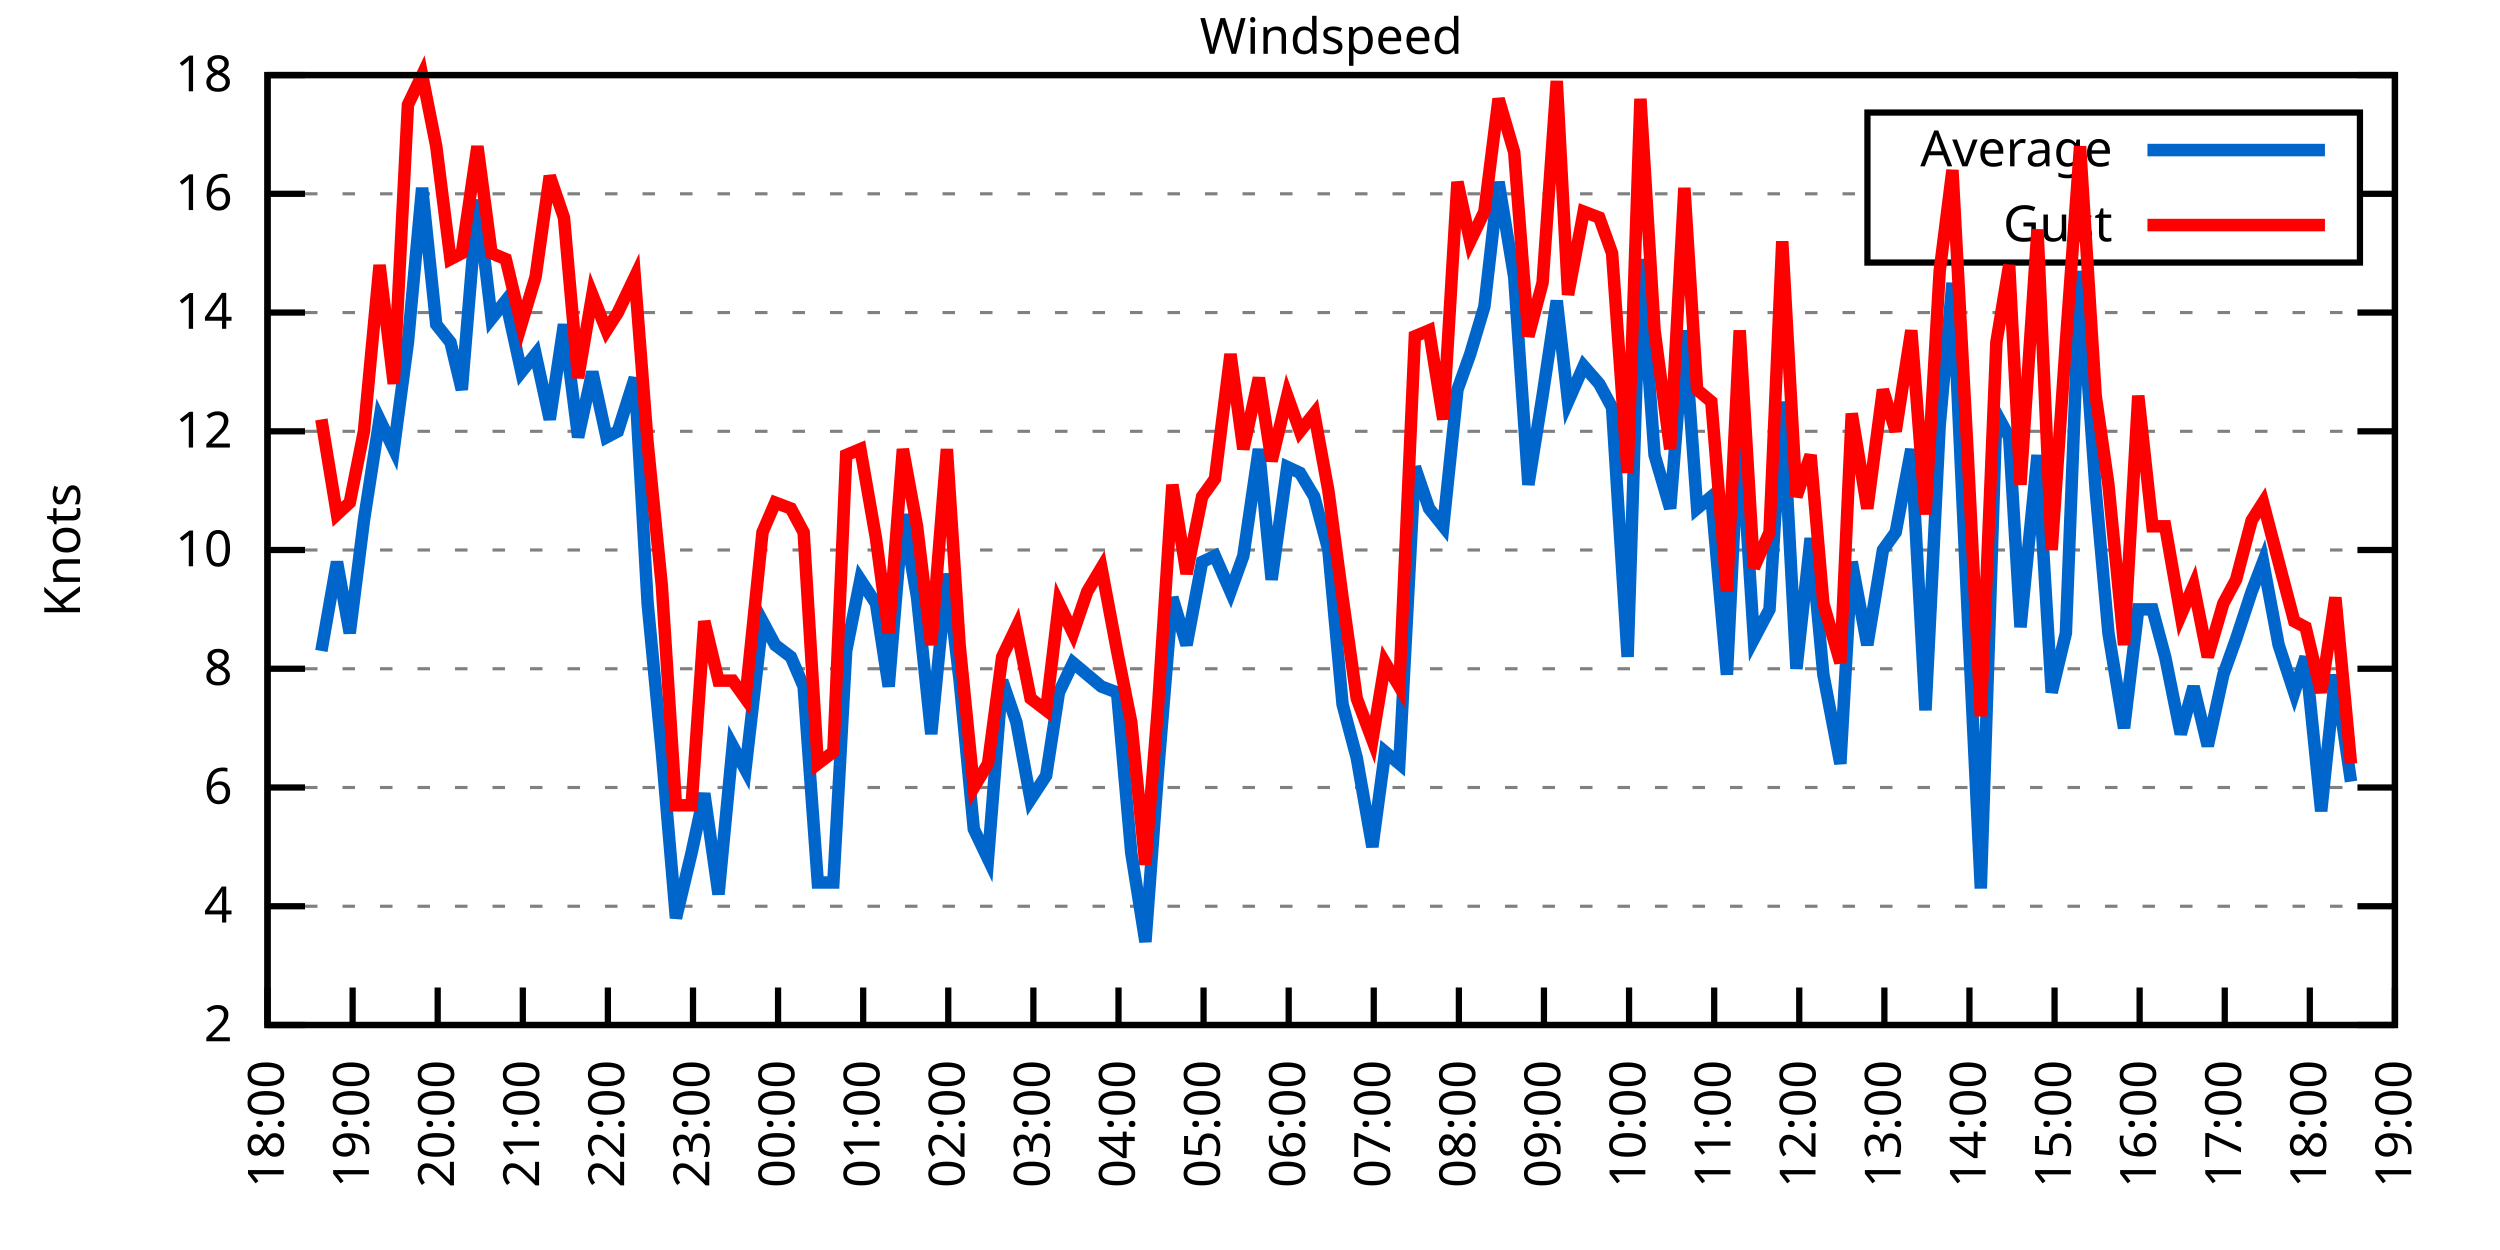
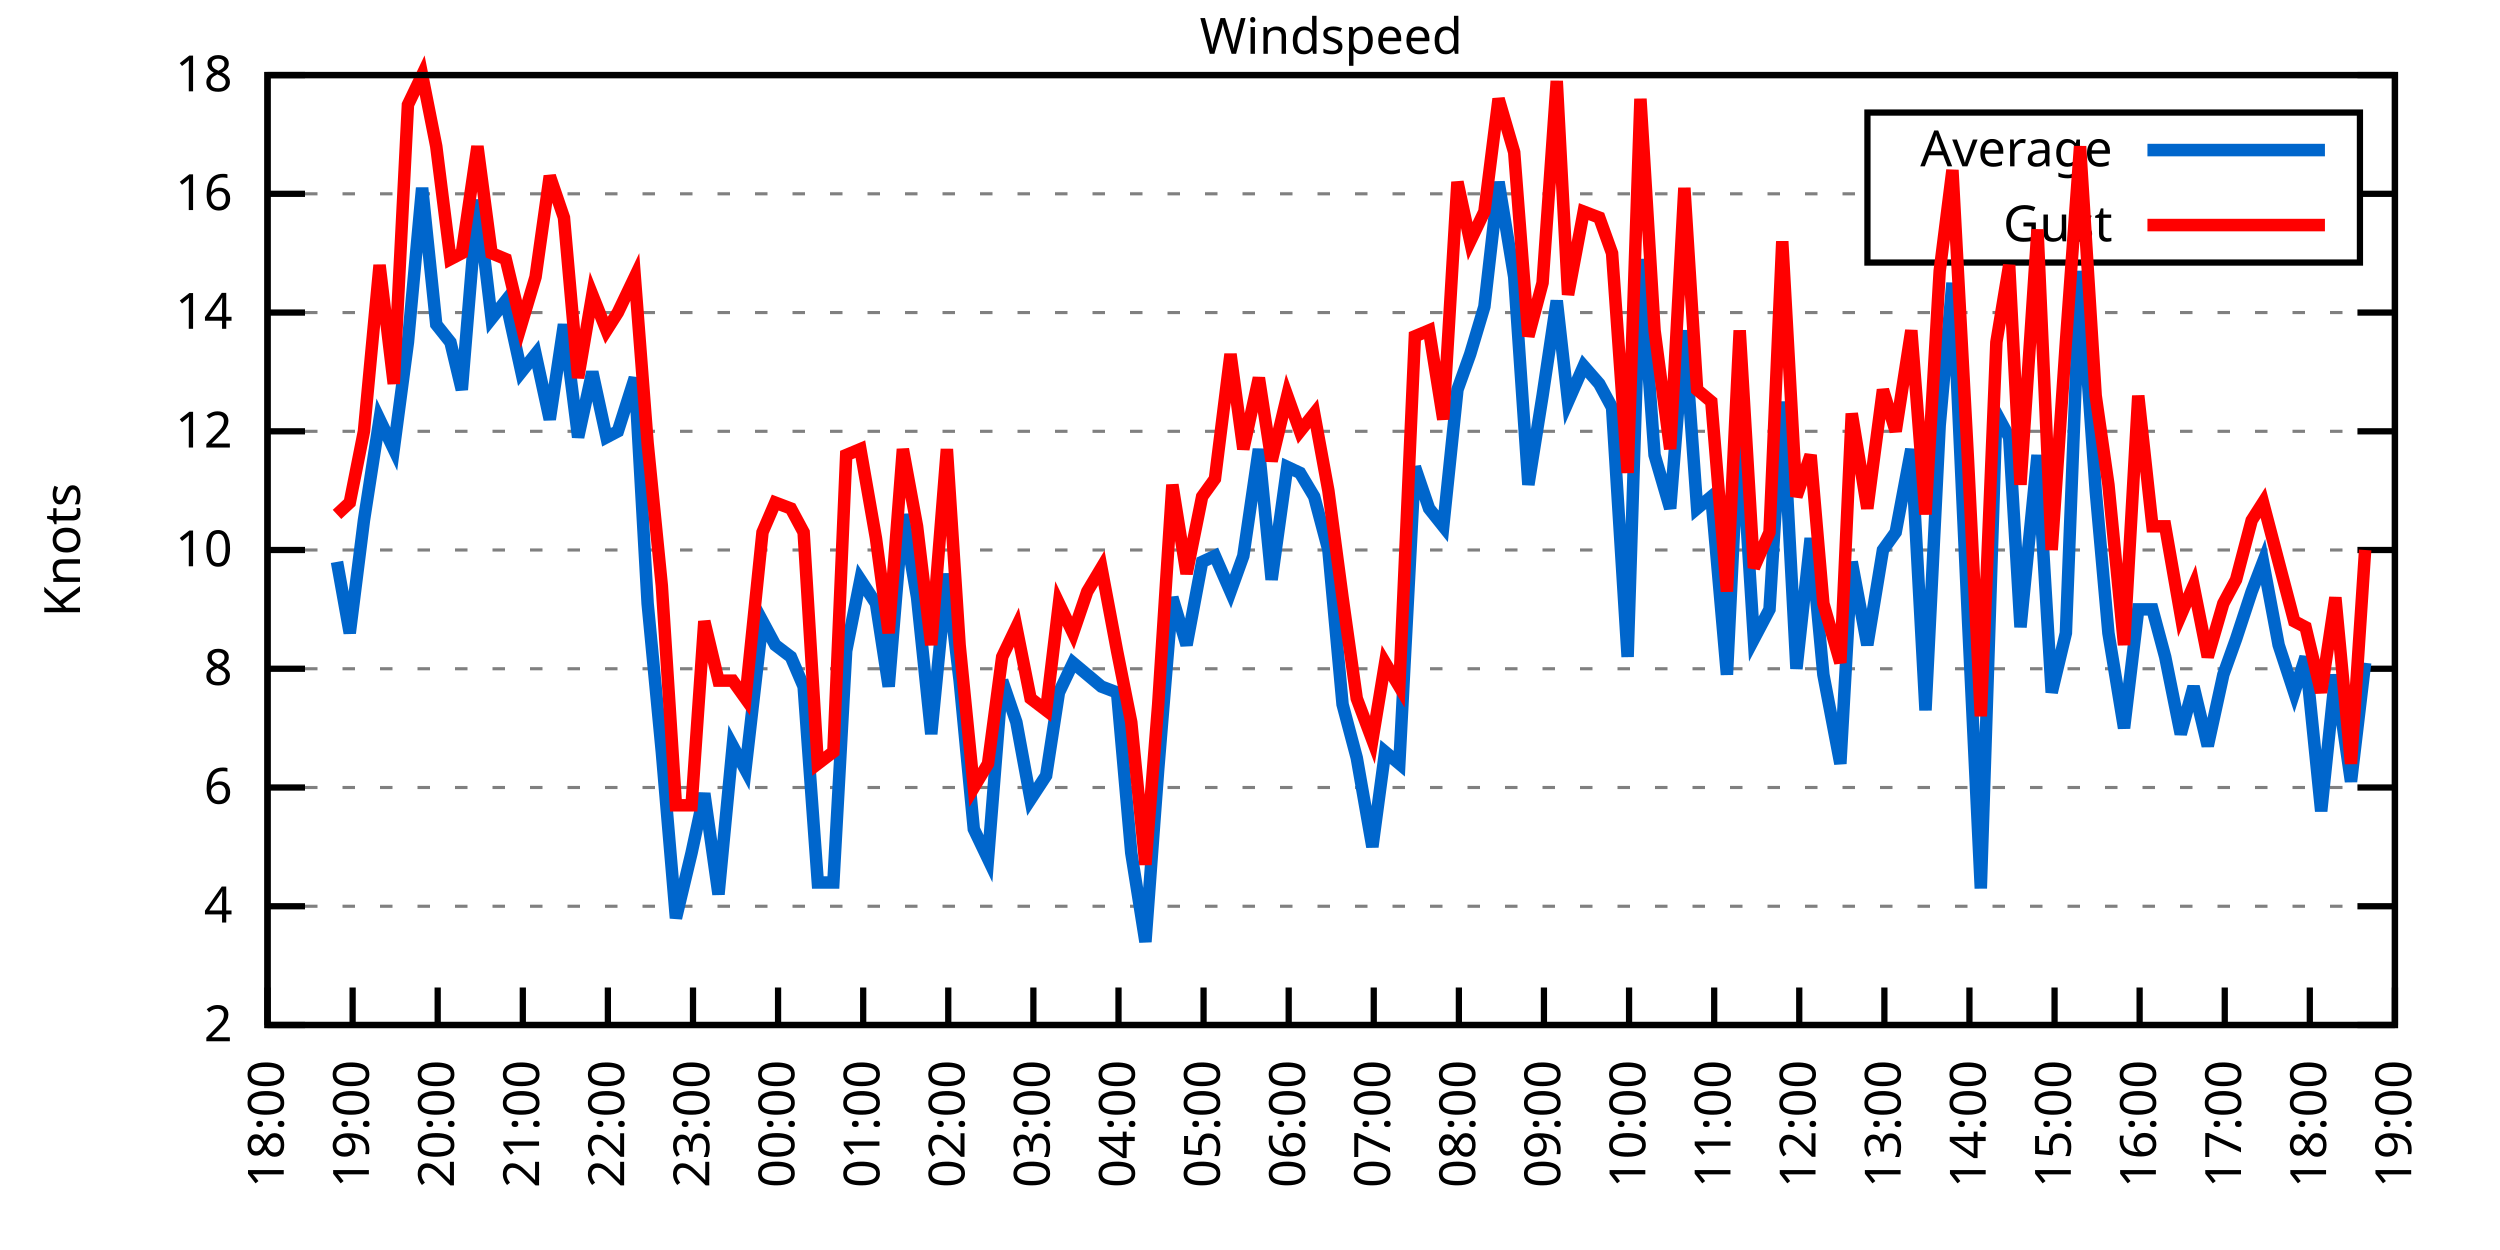
<svg xmlns="http://www.w3.org/2000/svg" xmlns:xlink="http://www.w3.org/1999/xlink" width="400" height="200" viewBox="0 0 400 200">
  <g id="gnuplot_canvas">
    <rect x="0" y="0" width="400" height="200" fill="none" />
    <defs>
      <circle id="gpDot" r="0.5" stroke-width="0.5" stroke="currentColor" />
      <path id="gpPt0" stroke-width="0.333" stroke="currentColor" d="M-1,0 h2 M0,-1 v2" />
      <path id="gpPt1" stroke-width="0.333" stroke="currentColor" d="M-1,-1 L1,1 M1,-1 L-1,1" />
      <path id="gpPt2" stroke-width="0.333" stroke="currentColor" d="M-1,0 L1,0 M0,-1 L0,1 M-1,-1 L1,1 M-1,1 L1,-1" />
      <rect id="gpPt3" stroke-width="0.333" stroke="currentColor" x="-1" y="-1" width="2" height="2" />
      <rect id="gpPt4" stroke-width="0.333" stroke="currentColor" fill="currentColor" x="-1" y="-1" width="2" height="2" />
      <circle id="gpPt5" stroke-width="0.333" stroke="currentColor" cx="0" cy="0" r="1" />
      <use xlink:href="#gpPt5" id="gpPt6" fill="currentColor" stroke="none" />
      <path id="gpPt7" stroke-width="0.333" stroke="currentColor" d="M0,-1.33 L-1.33,0.67 L1.33,0.67 z" />
      <use xlink:href="#gpPt7" id="gpPt8" fill="currentColor" stroke="none" />
      <use xlink:href="#gpPt7" id="gpPt9" stroke="currentColor" transform="rotate(180)" />
      <use xlink:href="#gpPt9" id="gpPt10" fill="currentColor" stroke="none" />
      <use xlink:href="#gpPt3" id="gpPt11" stroke="currentColor" transform="rotate(45)" />
      <use xlink:href="#gpPt11" id="gpPt12" fill="currentColor" stroke="none" />
      <path id="gpPt13" stroke-width="0.333" stroke="currentColor" d="M0,1.330 L1.265,0.411 L0.782,-1.067 L-0.782,-1.076 L-1.265,0.411 z" />
      <use xlink:href="#gpPt13" id="gpPt14" fill="currentColor" stroke="none" />
      <filter id="textbox" filterUnits="objectBoundingBox" x="0" y="0" height="1" width="1">
        <feFlood flood-color="white" flood-opacity="1" result="bgnd" />
        <feComposite in="SourceGraphic" in2="bgnd" operator="atop" />
      </filter>
      <filter id="greybox" filterUnits="objectBoundingBox" x="0" y="0" height="1" width="1">
        <feFlood flood-color="lightgrey" flood-opacity="1" result="grey" />
        <feComposite in="SourceGraphic" in2="grey" operator="atop" />
      </filter>
    </defs>
    <g fill="none" color="white" stroke="currentColor" stroke-width="1.00" stroke-linecap="butt" stroke-linejoin="miter">
</g>
    <g fill="none" color="black" stroke="currentColor" stroke-width="1.00" stroke-linecap="butt" stroke-linejoin="miter">
      <g stroke="none" shape-rendering="crispEdges">
        <polygon fill="rgb(255, 255, 255)" points="42.80,164.00 383.18,164.00 383.18,12.02 42.80,12.02 " />
      </g>
    </g>
    <g fill="none" color="black" stroke="currentColor" stroke-width="1.00" stroke-linecap="butt" stroke-linejoin="miter">
</g>
    <g fill="none" color="black" stroke="black" stroke-width="0.50" stroke-linecap="butt" stroke-linejoin="miter">
</g>
    <g fill="none" color="gray" stroke="currentColor" stroke-width="0.50" stroke-linecap="butt" stroke-linejoin="miter">
      <path stroke="gray" stroke-dasharray="2,4" class="gridline" d="M42.80,164.00 L383.19,164.00  " />
    </g>
    <g fill="none" color="gray" stroke="gray" stroke-width="1.00" stroke-linecap="butt" stroke-linejoin="miter">
</g>
    <g fill="none" color="black" stroke="currentColor" stroke-width="1.00" stroke-linecap="butt" stroke-linejoin="miter">
      <path stroke="black" d="M42.80,164.00 L48.80,164.00 M383.19,164.00 L377.19,164.00  " />
      <g transform="translate(37.20,166.60)" stroke="none" fill="black" font-family="Sans" font-size="8.00" text-anchor="end">
        <text>
          <tspan font-family="Sans"> 2</tspan>
        </text>
      </g>
    </g>
    <g fill="none" color="black" stroke="currentColor" stroke-width="1.00" stroke-linecap="butt" stroke-linejoin="miter">
</g>
    <g fill="none" color="black" stroke="black" stroke-width="0.50" stroke-linecap="butt" stroke-linejoin="miter">
</g>
    <g fill="none" color="gray" stroke="currentColor" stroke-width="0.50" stroke-linecap="butt" stroke-linejoin="miter">
      <path stroke="gray" stroke-dasharray="2,4" class="gridline" d="M42.80,145.00 L383.19,145.00  " />
    </g>
    <g fill="none" color="gray" stroke="gray" stroke-width="1.00" stroke-linecap="butt" stroke-linejoin="miter">
</g>
    <g fill="none" color="black" stroke="currentColor" stroke-width="1.00" stroke-linecap="butt" stroke-linejoin="miter">
      <path stroke="black" d="M42.80,145.00 L48.80,145.00 M383.19,145.00 L377.19,145.00  " />
      <g transform="translate(37.20,147.60)" stroke="none" fill="black" font-family="Sans" font-size="8.00" text-anchor="end">
        <text>
          <tspan font-family="Sans"> 4</tspan>
        </text>
      </g>
    </g>
    <g fill="none" color="black" stroke="currentColor" stroke-width="1.00" stroke-linecap="butt" stroke-linejoin="miter">
</g>
    <g fill="none" color="black" stroke="black" stroke-width="0.50" stroke-linecap="butt" stroke-linejoin="miter">
</g>
    <g fill="none" color="gray" stroke="currentColor" stroke-width="0.50" stroke-linecap="butt" stroke-linejoin="miter">
      <path stroke="gray" stroke-dasharray="2,4" class="gridline" d="M42.80,126.00 L383.19,126.00  " />
    </g>
    <g fill="none" color="gray" stroke="gray" stroke-width="1.00" stroke-linecap="butt" stroke-linejoin="miter">
</g>
    <g fill="none" color="black" stroke="currentColor" stroke-width="1.00" stroke-linecap="butt" stroke-linejoin="miter">
      <path stroke="black" d="M42.80,126.00 L48.80,126.00 M383.19,126.00 L377.19,126.00  " />
      <g transform="translate(37.20,128.60)" stroke="none" fill="black" font-family="Sans" font-size="8.00" text-anchor="end">
        <text>
          <tspan font-family="Sans"> 6</tspan>
        </text>
      </g>
    </g>
    <g fill="none" color="black" stroke="currentColor" stroke-width="1.00" stroke-linecap="butt" stroke-linejoin="miter">
</g>
    <g fill="none" color="black" stroke="black" stroke-width="0.50" stroke-linecap="butt" stroke-linejoin="miter">
</g>
    <g fill="none" color="gray" stroke="currentColor" stroke-width="0.50" stroke-linecap="butt" stroke-linejoin="miter">
      <path stroke="gray" stroke-dasharray="2,4" class="gridline" d="M42.80,107.00 L383.19,107.00  " />
    </g>
    <g fill="none" color="gray" stroke="gray" stroke-width="1.00" stroke-linecap="butt" stroke-linejoin="miter">
</g>
    <g fill="none" color="black" stroke="currentColor" stroke-width="1.00" stroke-linecap="butt" stroke-linejoin="miter">
      <path stroke="black" d="M42.80,107.00 L48.80,107.00 M383.19,107.00 L377.19,107.00  " />
      <g transform="translate(37.20,109.60)" stroke="none" fill="black" font-family="Sans" font-size="8.00" text-anchor="end">
        <text>
          <tspan font-family="Sans"> 8</tspan>
        </text>
      </g>
    </g>
    <g fill="none" color="black" stroke="currentColor" stroke-width="1.00" stroke-linecap="butt" stroke-linejoin="miter">
</g>
    <g fill="none" color="black" stroke="black" stroke-width="0.50" stroke-linecap="butt" stroke-linejoin="miter">
</g>
    <g fill="none" color="gray" stroke="currentColor" stroke-width="0.50" stroke-linecap="butt" stroke-linejoin="miter">
      <path stroke="gray" stroke-dasharray="2,4" class="gridline" d="M42.80,88.00 L383.19,88.00  " />
    </g>
    <g fill="none" color="gray" stroke="gray" stroke-width="1.00" stroke-linecap="butt" stroke-linejoin="miter">
</g>
    <g fill="none" color="black" stroke="currentColor" stroke-width="1.00" stroke-linecap="butt" stroke-linejoin="miter">
      <path stroke="black" d="M42.80,88.00 L48.80,88.00 M383.19,88.00 L377.19,88.00  " />
      <g transform="translate(37.20,90.60)" stroke="none" fill="black" font-family="Sans" font-size="8.00" text-anchor="end">
        <text>
          <tspan font-family="Sans"> 10</tspan>
        </text>
      </g>
    </g>
    <g fill="none" color="black" stroke="currentColor" stroke-width="1.00" stroke-linecap="butt" stroke-linejoin="miter">
</g>
    <g fill="none" color="black" stroke="black" stroke-width="0.50" stroke-linecap="butt" stroke-linejoin="miter">
</g>
    <g fill="none" color="gray" stroke="currentColor" stroke-width="0.50" stroke-linecap="butt" stroke-linejoin="miter">
      <path stroke="gray" stroke-dasharray="2,4" class="gridline" d="M42.80,69.01 L383.19,69.01  " />
    </g>
    <g fill="none" color="gray" stroke="gray" stroke-width="1.00" stroke-linecap="butt" stroke-linejoin="miter">
</g>
    <g fill="none" color="black" stroke="currentColor" stroke-width="1.00" stroke-linecap="butt" stroke-linejoin="miter">
      <path stroke="black" d="M42.80,69.01 L48.80,69.01 M383.19,69.01 L377.19,69.01  " />
      <g transform="translate(37.20,71.61)" stroke="none" fill="black" font-family="Sans" font-size="8.00" text-anchor="end">
        <text>
          <tspan font-family="Sans"> 12</tspan>
        </text>
      </g>
    </g>
    <g fill="none" color="black" stroke="currentColor" stroke-width="1.00" stroke-linecap="butt" stroke-linejoin="miter">
</g>
    <g fill="none" color="black" stroke="black" stroke-width="0.50" stroke-linecap="butt" stroke-linejoin="miter">
</g>
    <g fill="none" color="gray" stroke="currentColor" stroke-width="0.50" stroke-linecap="butt" stroke-linejoin="miter">
      <path stroke="gray" stroke-dasharray="2,4" class="gridline" d="M42.80,50.01 L383.19,50.01  " />
    </g>
    <g fill="none" color="gray" stroke="gray" stroke-width="1.00" stroke-linecap="butt" stroke-linejoin="miter">
</g>
    <g fill="none" color="black" stroke="currentColor" stroke-width="1.00" stroke-linecap="butt" stroke-linejoin="miter">
      <path stroke="black" d="M42.80,50.01 L48.80,50.01 M383.19,50.01 L377.19,50.01  " />
      <g transform="translate(37.20,52.61)" stroke="none" fill="black" font-family="Sans" font-size="8.00" text-anchor="end">
        <text>
          <tspan font-family="Sans"> 14</tspan>
        </text>
      </g>
    </g>
    <g fill="none" color="black" stroke="currentColor" stroke-width="1.00" stroke-linecap="butt" stroke-linejoin="miter">
</g>
    <g fill="none" color="black" stroke="black" stroke-width="0.50" stroke-linecap="butt" stroke-linejoin="miter">
</g>
    <g fill="none" color="gray" stroke="currentColor" stroke-width="0.50" stroke-linecap="butt" stroke-linejoin="miter">
      <path stroke="gray" stroke-dasharray="2,4" class="gridline" d="M42.80,31.01 L298.79,31.01 M377.59,31.01 L383.19,31.01  " />
    </g>
    <g fill="none" color="gray" stroke="gray" stroke-width="1.00" stroke-linecap="butt" stroke-linejoin="miter">
</g>
    <g fill="none" color="black" stroke="currentColor" stroke-width="1.00" stroke-linecap="butt" stroke-linejoin="miter">
      <path stroke="black" d="M42.80,31.01 L48.80,31.01 M383.19,31.01 L377.19,31.01  " />
      <g transform="translate(37.20,33.61)" stroke="none" fill="black" font-family="Sans" font-size="8.00" text-anchor="end">
        <text>
          <tspan font-family="Sans"> 16</tspan>
        </text>
      </g>
    </g>
    <g fill="none" color="black" stroke="currentColor" stroke-width="1.00" stroke-linecap="butt" stroke-linejoin="miter">
</g>
    <g fill="none" color="black" stroke="black" stroke-width="0.50" stroke-linecap="butt" stroke-linejoin="miter">
</g>
    <g fill="none" color="gray" stroke="currentColor" stroke-width="0.50" stroke-linecap="butt" stroke-linejoin="miter">
      <path stroke="gray" stroke-dasharray="2,4" class="gridline" d="M42.80,12.01 L383.19,12.01  " />
    </g>
    <g fill="none" color="gray" stroke="gray" stroke-width="1.00" stroke-linecap="butt" stroke-linejoin="miter">
</g>
    <g fill="none" color="black" stroke="currentColor" stroke-width="1.00" stroke-linecap="butt" stroke-linejoin="miter">
      <path stroke="black" d="M42.80,12.01 L48.80,12.01 M383.19,12.01 L377.19,12.01  " />
      <g transform="translate(37.20,14.61)" stroke="none" fill="black" font-family="Sans" font-size="8.00" text-anchor="end">
        <text>
          <tspan font-family="Sans"> 18</tspan>
        </text>
      </g>
    </g>
    <g fill="none" color="black" stroke="currentColor" stroke-width="1.00" stroke-linecap="butt" stroke-linejoin="miter">
      <path stroke="black" d="M42.80,164.00 L42.80,158.00  " />
      <g transform="translate(45.40,169.60) rotate(270.00)" stroke="none" fill="black" font-family="Sans" font-size="8.00" text-anchor="end">
        <text>
          <tspan font-family="Sans">18:00</tspan>
        </text>
      </g>
    </g>
    <g fill="none" color="black" stroke="currentColor" stroke-width="1.00" stroke-linecap="butt" stroke-linejoin="miter">
      <path stroke="black" d="M56.42,164.00 L56.42,158.00  " />
      <g transform="translate(59.02,169.60) rotate(270.00)" stroke="none" fill="black" font-family="Sans" font-size="8.00" text-anchor="end">
        <text>
          <tspan font-family="Sans">19:00</tspan>
        </text>
      </g>
    </g>
    <g fill="none" color="black" stroke="currentColor" stroke-width="1.00" stroke-linecap="butt" stroke-linejoin="miter">
      <path stroke="black" d="M70.03,164.00 L70.03,158.00  " />
      <g transform="translate(72.63,169.60) rotate(270.00)" stroke="none" fill="black" font-family="Sans" font-size="8.00" text-anchor="end">
        <text>
          <tspan font-family="Sans">20:00</tspan>
        </text>
      </g>
    </g>
    <g fill="none" color="black" stroke="currentColor" stroke-width="1.00" stroke-linecap="butt" stroke-linejoin="miter">
      <path stroke="black" d="M83.65,164.00 L83.65,158.00  " />
      <g transform="translate(86.25,169.60) rotate(270.00)" stroke="none" fill="black" font-family="Sans" font-size="8.00" text-anchor="end">
        <text>
          <tspan font-family="Sans">21:00</tspan>
        </text>
      </g>
    </g>
    <g fill="none" color="black" stroke="currentColor" stroke-width="1.00" stroke-linecap="butt" stroke-linejoin="miter">
      <path stroke="black" d="M97.26,164.00 L97.26,158.00  " />
      <g transform="translate(99.86,169.60) rotate(270.00)" stroke="none" fill="black" font-family="Sans" font-size="8.00" text-anchor="end">
        <text>
          <tspan font-family="Sans">22:00</tspan>
        </text>
      </g>
    </g>
    <g fill="none" color="black" stroke="currentColor" stroke-width="1.00" stroke-linecap="butt" stroke-linejoin="miter">
      <path stroke="black" d="M110.88,164.00 L110.88,158.00  " />
      <g transform="translate(113.48,169.60) rotate(270.00)" stroke="none" fill="black" font-family="Sans" font-size="8.00" text-anchor="end">
        <text>
          <tspan font-family="Sans">23:00</tspan>
        </text>
      </g>
    </g>
    <g fill="none" color="black" stroke="currentColor" stroke-width="1.00" stroke-linecap="butt" stroke-linejoin="miter">
      <path stroke="black" d="M124.49,164.00 L124.49,158.00  " />
      <g transform="translate(127.09,169.60) rotate(270.00)" stroke="none" fill="black" font-family="Sans" font-size="8.00" text-anchor="end">
        <text>
          <tspan font-family="Sans">00:00</tspan>
        </text>
      </g>
    </g>
    <g fill="none" color="black" stroke="currentColor" stroke-width="1.00" stroke-linecap="butt" stroke-linejoin="miter">
      <path stroke="black" d="M138.11,164.00 L138.11,158.00  " />
      <g transform="translate(140.71,169.60) rotate(270.00)" stroke="none" fill="black" font-family="Sans" font-size="8.00" text-anchor="end">
        <text>
          <tspan font-family="Sans">01:00</tspan>
        </text>
      </g>
    </g>
    <g fill="none" color="black" stroke="currentColor" stroke-width="1.00" stroke-linecap="butt" stroke-linejoin="miter">
      <path stroke="black" d="M151.72,164.00 L151.72,158.00  " />
      <g transform="translate(154.32,169.60) rotate(270.00)" stroke="none" fill="black" font-family="Sans" font-size="8.00" text-anchor="end">
        <text>
          <tspan font-family="Sans">02:00</tspan>
        </text>
      </g>
    </g>
    <g fill="none" color="black" stroke="currentColor" stroke-width="1.00" stroke-linecap="butt" stroke-linejoin="miter">
      <path stroke="black" d="M165.34,164.00 L165.34,158.00  " />
      <g transform="translate(167.94,169.60) rotate(270.00)" stroke="none" fill="black" font-family="Sans" font-size="8.00" text-anchor="end">
        <text>
          <tspan font-family="Sans">03:00</tspan>
        </text>
      </g>
    </g>
    <g fill="none" color="black" stroke="currentColor" stroke-width="1.00" stroke-linecap="butt" stroke-linejoin="miter">
      <path stroke="black" d="M178.96,164.00 L178.96,158.00  " />
      <g transform="translate(181.56,169.60) rotate(270.00)" stroke="none" fill="black" font-family="Sans" font-size="8.00" text-anchor="end">
        <text>
          <tspan font-family="Sans">04:00</tspan>
        </text>
      </g>
    </g>
    <g fill="none" color="black" stroke="currentColor" stroke-width="1.00" stroke-linecap="butt" stroke-linejoin="miter">
      <path stroke="black" d="M192.57,164.00 L192.57,158.00  " />
      <g transform="translate(195.17,169.60) rotate(270.00)" stroke="none" fill="black" font-family="Sans" font-size="8.00" text-anchor="end">
        <text>
          <tspan font-family="Sans">05:00</tspan>
        </text>
      </g>
    </g>
    <g fill="none" color="black" stroke="currentColor" stroke-width="1.00" stroke-linecap="butt" stroke-linejoin="miter">
      <path stroke="black" d="M206.19,164.00 L206.19,158.00  " />
      <g transform="translate(208.79,169.60) rotate(270.00)" stroke="none" fill="black" font-family="Sans" font-size="8.00" text-anchor="end">
        <text>
          <tspan font-family="Sans">06:00</tspan>
        </text>
      </g>
    </g>
    <g fill="none" color="black" stroke="currentColor" stroke-width="1.00" stroke-linecap="butt" stroke-linejoin="miter">
      <path stroke="black" d="M219.80,164.00 L219.80,158.00  " />
      <g transform="translate(222.40,169.60) rotate(270.00)" stroke="none" fill="black" font-family="Sans" font-size="8.00" text-anchor="end">
        <text>
          <tspan font-family="Sans">07:00</tspan>
        </text>
      </g>
    </g>
    <g fill="none" color="black" stroke="currentColor" stroke-width="1.00" stroke-linecap="butt" stroke-linejoin="miter">
      <path stroke="black" d="M233.42,164.00 L233.42,158.00  " />
      <g transform="translate(236.02,169.60) rotate(270.00)" stroke="none" fill="black" font-family="Sans" font-size="8.00" text-anchor="end">
        <text>
          <tspan font-family="Sans">08:00</tspan>
        </text>
      </g>
    </g>
    <g fill="none" color="black" stroke="currentColor" stroke-width="1.00" stroke-linecap="butt" stroke-linejoin="miter">
      <path stroke="black" d="M247.03,164.00 L247.03,158.00  " />
      <g transform="translate(249.63,169.60) rotate(270.00)" stroke="none" fill="black" font-family="Sans" font-size="8.00" text-anchor="end">
        <text>
          <tspan font-family="Sans">09:00</tspan>
        </text>
      </g>
    </g>
    <g fill="none" color="black" stroke="currentColor" stroke-width="1.00" stroke-linecap="butt" stroke-linejoin="miter">
      <path stroke="black" d="M260.65,164.00 L260.65,158.00  " />
      <g transform="translate(263.25,169.60) rotate(270.00)" stroke="none" fill="black" font-family="Sans" font-size="8.00" text-anchor="end">
        <text>
          <tspan font-family="Sans">10:00</tspan>
        </text>
      </g>
    </g>
    <g fill="none" color="black" stroke="currentColor" stroke-width="1.00" stroke-linecap="butt" stroke-linejoin="miter">
      <path stroke="black" d="M274.27,164.00 L274.27,158.00  " />
      <g transform="translate(276.87,169.60) rotate(270.00)" stroke="none" fill="black" font-family="Sans" font-size="8.00" text-anchor="end">
        <text>
          <tspan font-family="Sans">11:00</tspan>
        </text>
      </g>
    </g>
    <g fill="none" color="black" stroke="currentColor" stroke-width="1.00" stroke-linecap="butt" stroke-linejoin="miter">
      <path stroke="black" d="M287.88,164.00 L287.88,158.00  " />
      <g transform="translate(290.48,169.60) rotate(270.00)" stroke="none" fill="black" font-family="Sans" font-size="8.00" text-anchor="end">
        <text>
          <tspan font-family="Sans">12:00</tspan>
        </text>
      </g>
    </g>
    <g fill="none" color="black" stroke="currentColor" stroke-width="1.00" stroke-linecap="butt" stroke-linejoin="miter">
      <path stroke="black" d="M301.50,164.00 L301.50,158.00  " />
      <g transform="translate(304.10,169.60) rotate(270.00)" stroke="none" fill="black" font-family="Sans" font-size="8.00" text-anchor="end">
        <text>
          <tspan font-family="Sans">13:00</tspan>
        </text>
      </g>
    </g>
    <g fill="none" color="black" stroke="currentColor" stroke-width="1.00" stroke-linecap="butt" stroke-linejoin="miter">
      <path stroke="black" d="M315.11,164.00 L315.11,158.00  " />
      <g transform="translate(317.71,169.60) rotate(270.00)" stroke="none" fill="black" font-family="Sans" font-size="8.00" text-anchor="end">
        <text>
          <tspan font-family="Sans">14:00</tspan>
        </text>
      </g>
    </g>
    <g fill="none" color="black" stroke="currentColor" stroke-width="1.00" stroke-linecap="butt" stroke-linejoin="miter">
      <path stroke="black" d="M328.73,164.00 L328.73,158.00  " />
      <g transform="translate(331.33,169.60) rotate(270.00)" stroke="none" fill="black" font-family="Sans" font-size="8.00" text-anchor="end">
        <text>
          <tspan font-family="Sans">15:00</tspan>
        </text>
      </g>
    </g>
    <g fill="none" color="black" stroke="currentColor" stroke-width="1.00" stroke-linecap="butt" stroke-linejoin="miter">
      <path stroke="black" d="M342.34,164.00 L342.34,158.00  " />
      <g transform="translate(344.94,169.60) rotate(270.00)" stroke="none" fill="black" font-family="Sans" font-size="8.00" text-anchor="end">
        <text>
          <tspan font-family="Sans">16:00</tspan>
        </text>
      </g>
    </g>
    <g fill="none" color="black" stroke="currentColor" stroke-width="1.00" stroke-linecap="butt" stroke-linejoin="miter">
      <path stroke="black" d="M355.96,164.00 L355.96,158.00  " />
      <g transform="translate(358.56,169.60) rotate(270.00)" stroke="none" fill="black" font-family="Sans" font-size="8.00" text-anchor="end">
        <text>
          <tspan font-family="Sans">17:00</tspan>
        </text>
      </g>
    </g>
    <g fill="none" color="black" stroke="currentColor" stroke-width="1.00" stroke-linecap="butt" stroke-linejoin="miter">
      <path stroke="black" d="M369.57,164.00 L369.57,158.00  " />
      <g transform="translate(372.17,169.60) rotate(270.00)" stroke="none" fill="black" font-family="Sans" font-size="8.00" text-anchor="end">
        <text>
          <tspan font-family="Sans">18:00</tspan>
        </text>
      </g>
    </g>
    <g fill="none" color="black" stroke="currentColor" stroke-width="1.00" stroke-linecap="butt" stroke-linejoin="miter">
      <path stroke="black" d="M383.19,164.00 L383.19,158.00  " />
      <g transform="translate(385.79,169.60) rotate(270.00)" stroke="none" fill="black" font-family="Sans" font-size="8.00" text-anchor="end">
        <text>
          <tspan font-family="Sans">19:00</tspan>
        </text>
      </g>
    </g>
    <g fill="none" color="black" stroke="currentColor" stroke-width="1.00" stroke-linecap="butt" stroke-linejoin="miter">
</g>
    <g fill="none" color="black" stroke="currentColor" stroke-width="1.00" stroke-linecap="butt" stroke-linejoin="miter">
      <path stroke="black" d="M42.80,12.01 L42.80,164.00 L383.19,164.00 L383.19,12.01 L42.80,12.01 Z  " />
    </g>
    <g fill="none" color="black" stroke="currentColor" stroke-width="1.00" stroke-linecap="butt" stroke-linejoin="miter">
</g>
    <g fill="none" color="black" stroke="currentColor" stroke-width="1.00" stroke-linecap="butt" stroke-linejoin="miter">
      <path stroke="black" d="M298.79,42.01 L298.79,18.01 L377.59,18.01 L377.59,42.01 L298.79,42.01 Z  " />
    </g>
    <g id="Windspeed_plot_1">
      <g fill="none" color="white" stroke="black" stroke-width="2.00" stroke-linecap="butt" stroke-linejoin="miter">
</g>
      <g fill="none" color="black" stroke="currentColor" stroke-width="2.00" stroke-linecap="butt" stroke-linejoin="miter">
        <g transform="translate(337.99,26.61)" stroke="none" fill="black" font-family="Sans" font-size="8.00" text-anchor="end">
          <text>
            <tspan font-family="Sans">Average</tspan>
          </text>
        </g>
      </g>
      <g fill="none" color="black" stroke="currentColor" stroke-width="2.00" stroke-linecap="butt" stroke-linejoin="miter">
-         <path stroke="rgb(  0, 102, 204)" d="M343.59,24.01 L371.99,24.01 M51.42,104.15 L53.92,89.90 L55.96,101.30 L58.23,83.26 L60.73,67.11 L63.00,71.86   L65.27,54.76 L67.54,30.06 L69.80,51.91 L72.07,54.76 L73.89,62.36 L76.39,31.96 L78.65,50.96 L80.92,48.11   L83.42,59.51 L85.69,56.66 L87.96,67.11 L90.23,51.91 L92.50,69.96 L94.77,59.51 L97.04,69.96 L98.85,69.01   L101.57,60.46 L103.62,96.55 L105.89,120.30 L108.15,146.90 L110.65,136.45 L112.69,126.95 L114.96,143.10 L117.23,119.35   L119.27,123.15 L122.00,99.40 L124.04,103.20 L126.54,105.10 L128.58,109.85 L130.85,141.20 L133.34,141.20 L135.39,104.15   L137.66,92.75 L140.15,96.55 L142.19,109.85 L144.46,82.31 L146.73,95.60 L149.00,117.45 L151.50,91.80 L153.54,108.90   L155.81,132.65 L158.08,137.40 L160.35,108.90 L162.62,115.55 L164.89,127.90 L167.38,124.10 L169.43,110.80 L171.69,106.05   L173.96,107.95 L176.23,109.85 L178.73,110.80 L181.00,136.45 L183.27,150.70 L185.31,123.15 L187.58,95.60 L189.85,103.20   L192.34,89.90 L194.39,88.95 L196.88,94.65 L198.93,88.95 L201.42,71.86 L203.46,92.75 L205.96,74.71 L208.00,75.66   L210.27,79.46 L212.54,88.00 L214.81,112.70 L217.08,121.25 L219.58,135.50 L221.62,120.30 L223.89,122.20 L226.38,74.71   L228.65,81.36 L230.92,84.21 L233.19,62.36 L235.23,56.66 L237.50,49.06 L239.77,29.11 L242.27,44.31 L244.54,77.56   L246.81,63.31 L249.08,48.11 L250.89,64.26 L253.39,58.56 L255.88,61.41 L257.93,65.21 L260.42,105.10 L262.47,41.46   L264.73,72.81 L267.23,81.36 L269.50,52.86 L271.54,81.36 L273.81,79.46 L276.31,107.95 L278.35,66.16 L280.62,102.25   L283.12,97.50 L285.16,64.26 L287.43,107.00 L289.70,86.11 L291.74,107.95 L294.46,122.20 L296.28,89.90 L298.77,103.20   L301.27,88.00 L303.31,85.16 L305.81,71.86 L308.08,113.65 L310.35,68.06 L312.39,45.26 L314.89,99.40 L316.93,142.15   L319.42,66.16 L321.47,69.96 L323.28,100.35 L326.00,72.81 L328.27,110.80 L330.54,101.30 L332.81,43.36 L335.31,78.51   L337.35,101.30 L339.85,116.50 L342.12,97.50 L344.39,97.50 L346.43,105.10 L348.92,117.45 L350.97,109.85 L353.24,119.35   L355.73,107.95 L357.77,102.25 L360.27,94.65 L362.09,89.90 L364.58,103.20 L367.08,110.80 L368.89,105.10 L371.39,129.80   L373.66,107.95 L376.16,125.05  " />
+         <path stroke="rgb(  0, 102, 204)" d="M343.59,24.01 L371.99,24.01 M53.92,89.90 L55.96,101.30 L58.23,83.26 L60.73,67.11 L63.00,71.86 L65.27,54.76   L67.54,30.06 L69.80,51.91 L72.07,54.76 L73.89,62.36 L76.39,31.96 L78.65,50.96 L80.92,48.11 L83.42,59.51   L85.69,56.66 L87.96,67.11 L90.23,51.91 L92.50,69.96 L94.77,59.51 L97.04,69.96 L98.85,69.01 L101.57,60.46   L103.62,96.55 L105.89,120.30 L108.15,146.90 L110.65,136.45 L112.69,126.95 L114.96,143.10 L117.23,119.35 L119.27,123.15   L122.00,99.40 L124.04,103.20 L126.54,105.10 L128.58,109.85 L130.85,141.20 L133.34,141.20 L135.39,104.15 L137.66,92.75   L140.15,96.55 L142.19,109.85 L144.46,82.31 L146.73,95.60 L149.00,117.45 L151.50,91.80 L153.54,108.90 L155.81,132.65   L158.08,137.40 L160.35,108.90 L162.62,115.55 L164.89,127.90 L167.38,124.10 L169.43,110.80 L171.69,106.05 L173.96,107.95   L176.23,109.85 L178.73,110.80 L181.00,136.45 L183.27,150.70 L185.31,123.15 L187.58,95.60 L189.85,103.20 L192.34,89.90   L194.39,88.95 L196.88,94.65 L198.93,88.95 L201.42,71.86 L203.46,92.75 L205.96,74.71 L208.00,75.66 L210.27,79.46   L212.54,88.00 L214.81,112.70 L217.08,121.25 L219.58,135.50 L221.62,120.30 L223.89,122.20 L226.38,74.71 L228.65,81.36   L230.92,84.21 L233.19,62.36 L235.23,56.66 L237.50,49.06 L239.77,29.11 L242.27,44.31 L244.54,77.56 L246.81,63.31   L249.08,48.11 L250.89,64.26 L253.39,58.56 L255.88,61.41 L257.93,65.21 L260.42,105.10 L262.47,41.46 L264.73,72.81   L267.23,81.36 L269.50,52.86 L271.54,81.36 L273.81,79.46 L276.31,107.95 L278.35,66.16 L280.62,102.25 L283.12,97.50   L285.16,64.26 L287.43,107.00 L289.70,86.11 L291.74,107.95 L294.46,122.20 L296.28,89.90 L298.77,103.20 L301.27,88.00   L303.31,85.16 L305.81,71.86 L308.08,113.65 L310.35,68.06 L312.39,45.26 L314.89,99.40 L316.93,142.15 L319.42,66.16   L321.47,69.96 L323.28,100.35 L326.00,72.81 L328.27,110.80 L330.54,101.30 L332.81,43.36 L335.31,78.51 L337.35,101.30   L339.85,116.50 L342.12,97.50 L344.39,97.50 L346.43,105.10 L348.92,117.45 L350.97,109.85 L353.24,119.35 L355.73,107.95   L357.77,102.25 L360.27,94.65 L362.09,89.90 L364.58,103.20 L367.08,110.80 L368.89,105.10 L371.39,129.80 L373.66,107.95   L376.16,125.05 L378.42,106.05  " />
      </g>
    </g>
    <g id="Windspeed_plot_2">
      <g fill="none" color="black" stroke="currentColor" stroke-width="2.00" stroke-linecap="butt" stroke-linejoin="miter">
        <g transform="translate(337.99,38.61)" stroke="none" fill="black" font-family="Sans" font-size="8.00" text-anchor="end">
          <text>
            <tspan font-family="Sans">Gust</tspan>
          </text>
        </g>
      </g>
      <g fill="none" color="black" stroke="currentColor" stroke-width="2.00" stroke-linecap="butt" stroke-linejoin="miter">
-         <path stroke="rgb(255,   0,   0)" d="M343.59,36.01 L371.99,36.01 M51.42,67.11 L53.92,82.31 L55.96,80.41 L58.23,69.01 L60.73,42.41 L63.00,61.41   L65.27,16.76 L67.54,12.01 L69.80,23.41 L72.07,41.46 L73.89,40.51 L76.39,23.41 L78.65,40.51 L80.92,41.46   L83.42,51.91 L85.69,44.31 L87.96,28.16 L90.23,34.81 L92.50,60.46 L94.77,47.16 L97.04,52.86 L98.85,50.01   L101.57,44.31 L103.62,70.91 L105.89,93.70 L108.15,128.85 L110.65,128.85 L112.69,99.40 L114.96,108.90 L117.23,108.90   L119.27,111.75 L122.00,85.16 L124.04,80.41 L126.54,81.36 L128.58,85.16 L130.85,122.20 L133.34,120.30 L135.39,72.81   L137.66,71.86 L140.15,86.11 L142.19,101.30 L144.46,71.86 L146.73,84.21 L149.00,103.20 L151.50,71.86 L153.54,103.20   L155.81,126.00 L158.08,122.20 L160.35,105.10 L162.62,100.35 L164.89,111.75 L167.38,113.65 L169.43,96.55 L171.69,101.30   L173.96,94.65 L176.23,90.85 L178.73,104.15 L181.00,115.55 L183.27,138.35 L185.31,112.70 L187.58,77.56 L189.85,91.80   L192.34,79.46 L194.39,76.61 L196.88,56.66 L198.93,71.86 L201.42,60.46 L203.46,73.76 L205.96,63.31 L208.00,69.01   L210.27,66.16 L212.54,78.51 L214.81,95.60 L217.08,111.75 L219.58,118.40 L221.62,106.05 L223.89,109.85 L226.38,53.81   L228.65,52.86 L230.92,67.11 L233.19,29.11 L235.23,38.61 L237.50,33.86 L239.77,15.81 L242.27,24.36 L244.54,53.81   L246.81,45.26 L249.08,12.96 L250.89,47.16 L253.39,33.86 L255.88,34.81 L257.93,40.51 L260.42,75.66 L262.47,15.81   L264.73,52.86 L267.23,71.86 L269.50,30.06 L271.54,62.36 L273.81,64.26 L276.31,94.65 L278.35,52.86 L280.62,90.85   L283.12,85.16 L285.16,38.61 L287.43,79.46 L289.70,72.81 L291.74,96.55 L294.46,106.05 L296.28,66.16 L298.77,81.36   L301.27,62.36 L303.31,69.01 L305.81,52.86 L308.08,82.31 L310.35,43.36 L312.39,27.21 L314.89,73.76 L316.93,114.60   L319.42,54.76 L321.47,42.41 L323.28,77.56 L326.00,36.71 L328.27,88.00 L330.54,54.76 L332.81,23.41 L335.31,63.31   L337.35,77.56 L339.85,103.20 L342.12,63.31 L344.39,84.21 L346.43,84.21 L348.92,98.45 L350.97,93.70 L353.24,105.10   L355.73,96.55 L357.77,92.75 L360.27,83.26 L362.09,80.41 L364.58,89.90 L367.08,99.40 L368.89,100.35 L371.39,110.80   L373.66,95.60 L376.16,122.20  " />
+         <path stroke="rgb(255,   0,   0)" d="M343.59,36.01 L371.99,36.01 M53.92,82.31 L55.96,80.41 L58.23,69.01 L60.73,42.41 L63.00,61.41 L65.27,16.76   L67.54,12.01 L69.80,23.41 L72.07,41.46 L73.89,40.51 L76.39,23.41 L78.65,40.51 L80.92,41.46 L83.42,51.91   L85.69,44.31 L87.96,28.16 L90.23,34.81 L92.50,60.46 L94.77,47.16 L97.04,52.86 L98.85,50.01 L101.57,44.31   L103.62,70.91 L105.89,93.70 L108.15,128.85 L110.65,128.85 L112.69,99.40 L114.96,108.90 L117.23,108.90 L119.27,111.75   L122.00,85.16 L124.04,80.41 L126.54,81.36 L128.58,85.16 L130.85,122.20 L133.34,120.30 L135.39,72.81 L137.66,71.86   L140.15,86.11 L142.19,101.30 L144.46,71.86 L146.73,84.21 L149.00,103.20 L151.50,71.86 L153.54,103.20 L155.81,126.00   L158.08,122.20 L160.35,105.10 L162.62,100.35 L164.89,111.75 L167.38,113.65 L169.43,96.55 L171.69,101.30 L173.96,94.65   L176.23,90.85 L178.73,104.15 L181.00,115.55 L183.27,138.35 L185.31,112.70 L187.58,77.56 L189.85,91.80 L192.34,79.46   L194.39,76.61 L196.88,56.66 L198.93,71.86 L201.42,60.46 L203.46,73.76 L205.96,63.31 L208.00,69.01 L210.27,66.16   L212.54,78.51 L214.81,95.60 L217.08,111.75 L219.58,118.40 L221.62,106.05 L223.89,109.85 L226.38,53.81 L228.65,52.86   L230.92,67.11 L233.19,29.11 L235.23,38.61 L237.50,33.86 L239.77,15.81 L242.27,24.36 L244.54,53.81 L246.81,45.26   L249.08,12.96 L250.89,47.16 L253.39,33.86 L255.88,34.81 L257.93,40.51 L260.42,75.66 L262.47,15.81 L264.73,52.86   L267.23,71.86 L269.50,30.06 L271.54,62.36 L273.81,64.26 L276.31,94.65 L278.35,52.86 L280.62,90.85 L283.12,85.16   L285.16,38.61 L287.43,79.46 L289.70,72.81 L291.74,96.55 L294.46,106.05 L296.28,66.16 L298.77,81.36 L301.27,62.36   L303.31,69.01 L305.81,52.86 L308.08,82.31 L310.35,43.36 L312.39,27.21 L314.89,73.76 L316.93,114.60 L319.42,54.76   L321.47,42.41 L323.28,77.56 L326.00,36.71 L328.27,88.00 L330.54,54.76 L332.81,23.41 L335.31,63.31 L337.35,77.56   L339.85,103.20 L342.12,63.31 L344.39,84.21 L346.43,84.21 L348.92,98.45 L350.97,93.70 L353.24,105.10 L355.73,96.55   L357.77,92.75 L360.27,83.26 L362.09,80.41 L364.58,89.90 L367.08,99.40 L368.89,100.35 L371.39,110.80 L373.66,95.60   L376.16,122.20 L378.42,88.00  " />
      </g>
    </g>
    <g fill="none" color="black" stroke="currentColor" stroke-width="2.00" stroke-linecap="butt" stroke-linejoin="miter">
</g>
    <g fill="none" color="black" stroke="black" stroke-width="1.00" stroke-linecap="butt" stroke-linejoin="miter">
</g>
    <g fill="none" color="black" stroke="currentColor" stroke-width="1.00" stroke-linecap="butt" stroke-linejoin="miter">
      <path stroke="black" d="M42.80,12.01 L42.80,164.00 L383.19,164.00 L383.19,12.01 L42.80,12.01 Z  " />
      <g transform="translate(12.80,88.01) rotate(270.00)" stroke="none" fill="black" font-family="Sans" font-size="8.00" text-anchor="middle">
        <text>
          <tspan font-family="Sans">Knots</tspan>
        </text>
      </g>
    </g>
    <g fill="none" color="black" stroke="currentColor" stroke-width="1.00" stroke-linecap="butt" stroke-linejoin="miter">
</g>
    <g fill="none" color="black" stroke="currentColor" stroke-width="1.00" stroke-linecap="butt" stroke-linejoin="miter">
      <g transform="translate(212.99,8.61)" stroke="none" fill="black" font-family="Sans" font-size="8.00" text-anchor="middle">
        <text>
          <tspan font-family="Sans">Windspeed</tspan>
        </text>
      </g>
    </g>
    <g fill="none" color="black" stroke="currentColor" stroke-width="1.00" stroke-linecap="butt" stroke-linejoin="miter">
</g>
  </g>
</svg>
